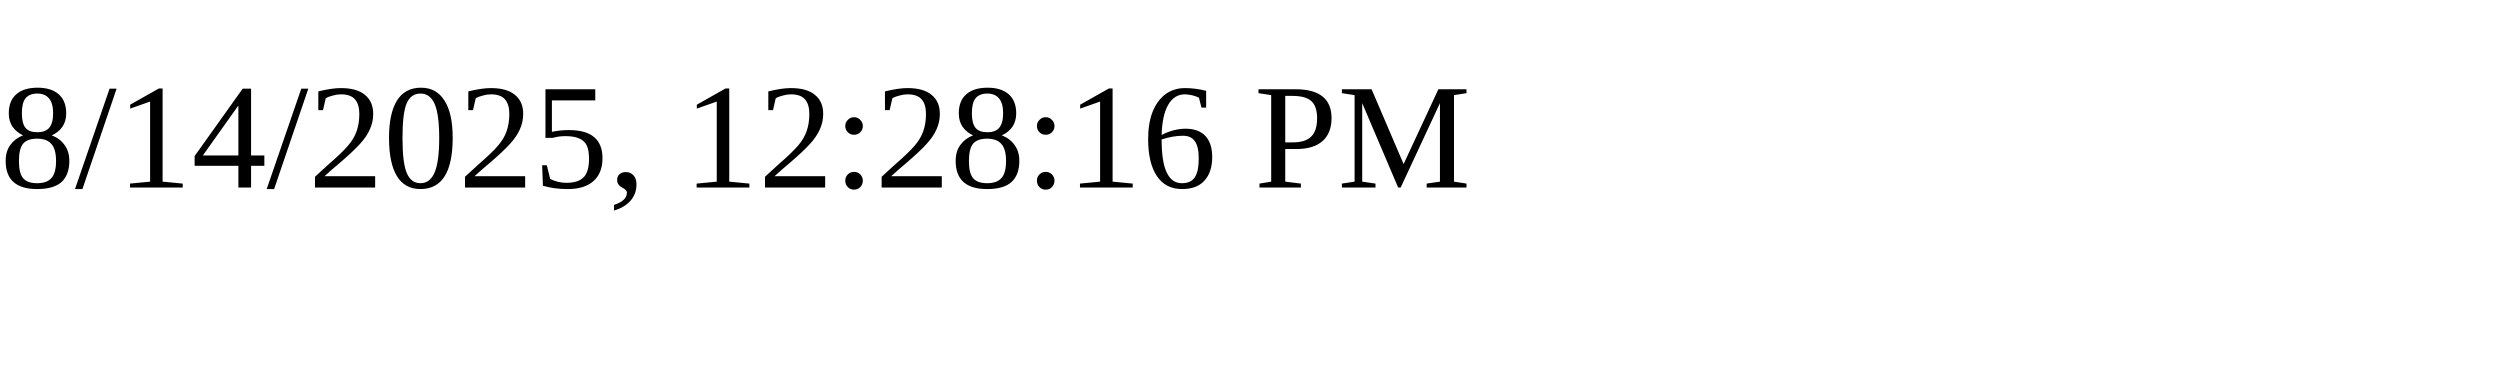
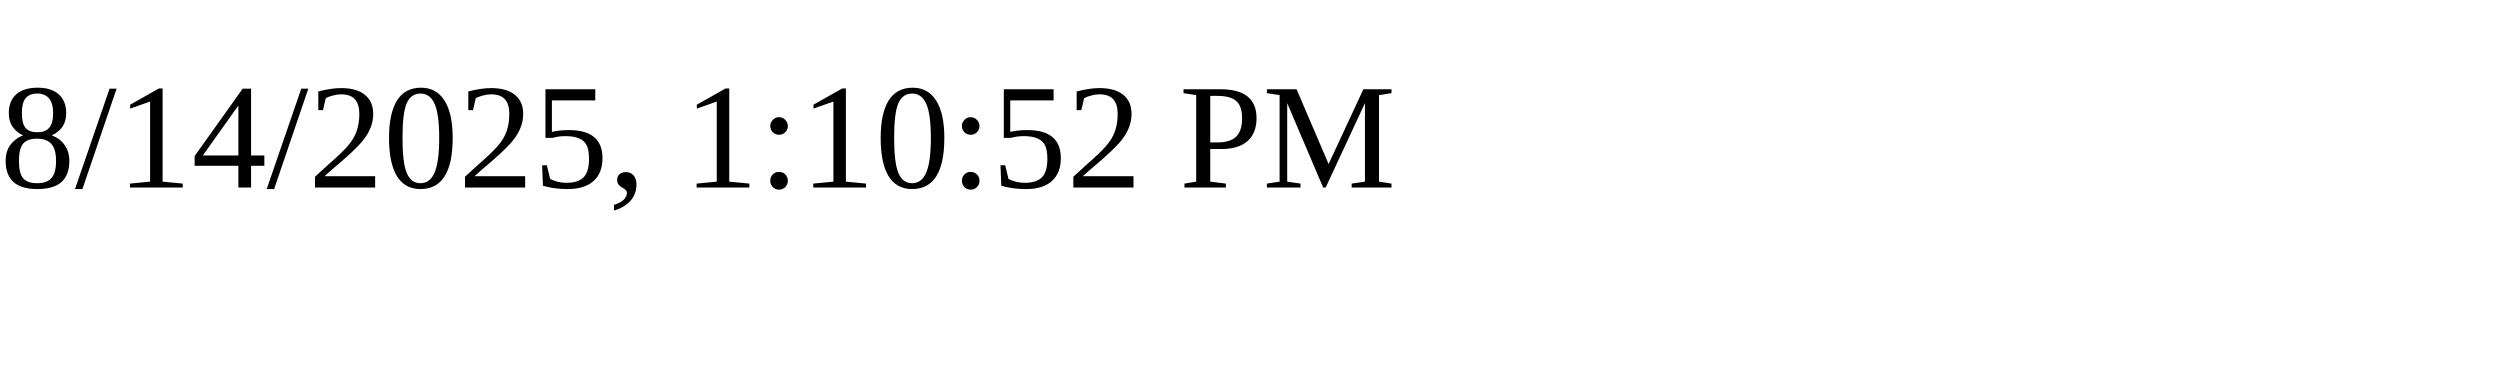
<svg xmlns="http://www.w3.org/2000/svg" height="30" width="200">
-   <text x="0" y="15">8/14/2025, 12:28:16 PM</text>
+   <text x="0" y="15">8/14/2025, 1:10:52 PM</text>
</svg>
